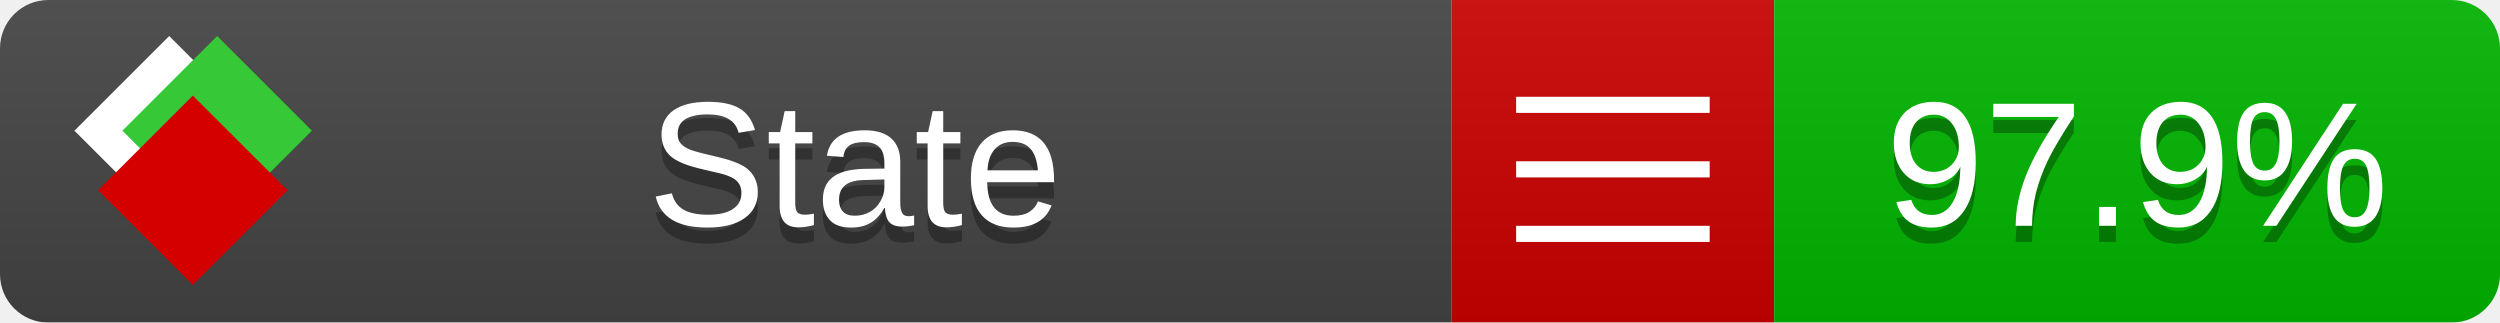
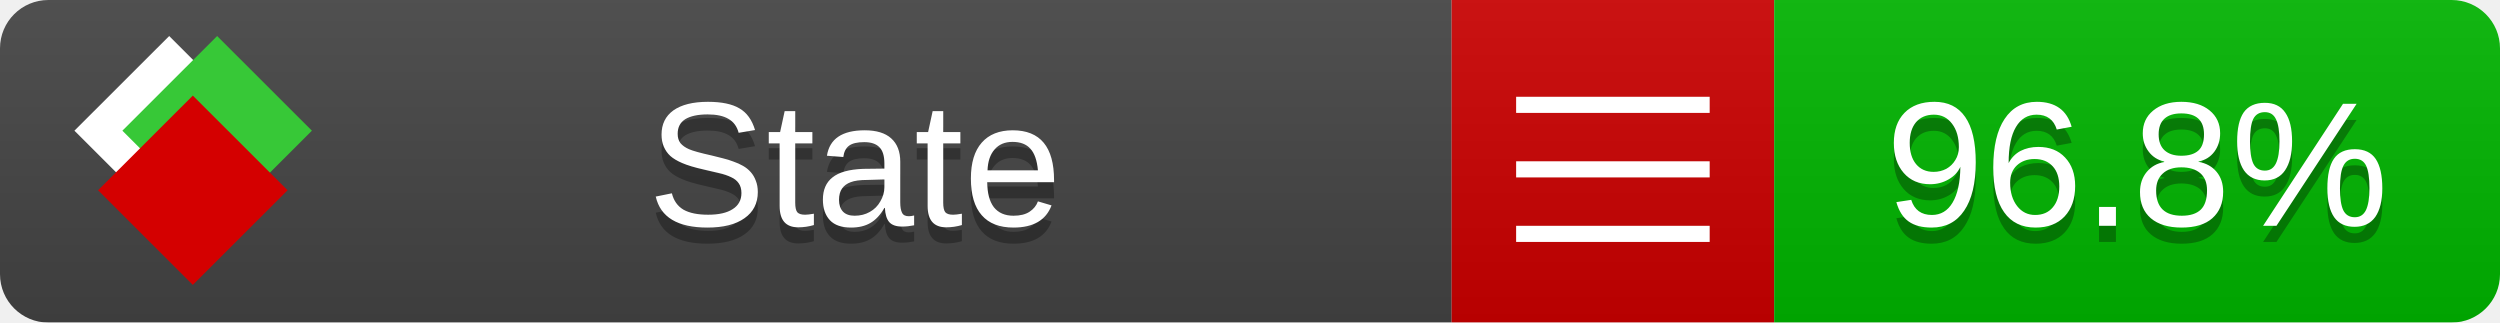
<svg xmlns="http://www.w3.org/2000/svg" xmlns:xlink="http://www.w3.org/1999/xlink" width="155" height="20">
  <style type="text/css">
          
            @keyframes fade1 {
                0% { visibility: visible; opacity: 1; }
               23% { visibility: visible; opacity: 1; }
               25% { visibility: hidden; opacity: 0; }
               48% { visibility: hidden; opacity: 0; }
               50% { visibility: hidden; opacity: 0; }
               73% { visibility: hidden; opacity: 0; }
               75% { visibility: hidden; opacity: 0; }
               98% { visibility: hidden; opacity: 0; }
              100% { visibility: visible; opacity: 1; }
            }
            @keyframes fade2 {
                0% { visibility: hidden; opacity: 0; }
               23% { visibility: hidden; opacity: 0; }
               25% { visibility: visible; opacity: 1; }
               48% { visibility: visible; opacity: 1; }
               50% { visibility: hidden; opacity: 0; }
               73% { visibility: hidden; opacity: 0; }
               75% { visibility: hidden; opacity: 0; }
               98% { visibility: hidden; opacity: 0; }
              100% { visibility: hidden; opacity: 0; }
            }
            @keyframes fade3 {
                0% { visibility: hidden; opacity: 0; }
               23% { visibility: hidden; opacity: 0; }
               25% { visibility: hidden; opacity: 0; }
               48% { visibility: hidden; opacity: 0; }
               50% { visibility: visible; opacity: 1; }
               73% { visibility: visible; opacity: 1; }
               75% { visibility: hidden; opacity: 0; }
               98% { visibility: hidden; opacity: 0; }
              100% { visibility: hidden; opacity: 0; }
            }
            @keyframes fade4 {
                0% { visibility: hidden; opacity: 0; }
               23% { visibility: hidden; opacity: 0; }
               25% { visibility: hidden; opacity: 0; }
               48% { visibility: hidden; opacity: 0; }
               50% { visibility: hidden; opacity: 0; }
               73% { visibility: hidden; opacity: 0; }
               75% { visibility: visible; opacity: 1; }
               98% { visibility: visible; opacity: 1; }
              100% { visibility: hidden; opacity: 0; }
            }
            .linecoverage {
                animation-duration: 15s;
                animation-name: fade1;
                animation-iteration-count: infinite;
            }
            .branchcoverage {
                animation-duration: 15s;
                animation-name: fade2;
                animation-iteration-count: infinite;
            }
            .methodcoverage {
                animation-duration: 15s;
                animation-name: fade3;
                animation-iteration-count: infinite;
            }
            .fullmethodcoverage {
                animation-duration: 15s;
                animation-name: fade4;
                animation-iteration-count: infinite;
            }
          
    </style>
  <defs>
    <linearGradient id="gradient" x2="0" y2="100%">
      <stop offset="0" stop-color="#bbb" stop-opacity=".1" />
      <stop offset="1" stop-opacity=".1" />
    </linearGradient>
    <linearGradient id="c">
      <stop offset="0" stop-color="#d40000" />
      <stop offset="1" stop-color="#ff2a2a" />
    </linearGradient>
    <linearGradient id="a">
      <stop offset="0" stop-color="#e0e0de" />
      <stop offset="1" stop-color="#fff" />
    </linearGradient>
    <linearGradient id="b">
      <stop offset="0" stop-color="#37c837" />
      <stop offset="1" stop-color="#217821" />
    </linearGradient>
    <linearGradient xlink:href="#a" id="e" x1="106.44" x2="69.96" y1="-11.96" y2="-46.84" gradientTransform="matrix(-.8426 -.00045 -.00045 -.8426 -94.27 -75.82)" gradientUnits="userSpaceOnUse" />
    <linearGradient xlink:href="#b" id="f" x1="56.19" x2="77.97" y1="-23.45" y2="10.62" gradientTransform="matrix(.8426 .00045 .00045 .8426 94.27 75.82)" gradientUnits="userSpaceOnUse" />
    <linearGradient xlink:href="#c" id="g" x1="79.98" x2="132.9" y1="10.79" y2="10.79" gradientTransform="matrix(.8426 .00045 .00045 .8426 94.27 75.82)" gradientUnits="userSpaceOnUse" />
    <mask id="mask">
      <rect width="155" height="20" rx="3" fill="#fff" />
    </mask>
    <g id="icon" transform="matrix(.04486 0 0 .04481 -.48 -.63)">
      <rect width="52.92" height="52.92" x="-109.72" y="-27.13" fill="url(#e)" transform="rotate(-135)" />
      <rect width="52.92" height="52.92" x="70.19" y="-39.18" fill="url(#f)" transform="rotate(45)" />
      <rect width="52.92" height="52.92" x="80.05" y="-15.74" fill="url(#g)" transform="rotate(45)" />
    </g>
  </defs>
  <g mask="url(#mask)">
    <rect x="0" y="0" width="90" height="20" fill="#444" />
    <rect x="90" y="0" width="20" height="20" fill="#c00" />
    <rect x="110" y="0" width="45" height="20" fill="#00B600" />
    <rect x="0" y="0" width="155" height="20" fill="url(#gradient)" />
  </g>
  <g>
    <path class="" stroke="#fff" d="M94 6.5 h12 M94 10.5 h12 M94 14.5 h12" />
  </g>
  <g fill="#fff" text-anchor="middle" font-family="Verdana,Arial,Geneva,sans-serif" font-size="11">
    <a xlink:href="https://github.com/danielpalme/ReportGenerator" target="_top">
      <use xlink:href="#icon" transform="translate(3,1) scale(3.5)" />
    </a>
    <text x="53" y="15" fill="#010101" fill-opacity=".3">State</text>
    <text x="53" y="14" fill="#fff">State</text>
-     <text class="" x="132.5" y="15" fill="#010101" fill-opacity=".3">97.9%</text>
-     <text class="" x="132.5" y="14">97.9%</text>
+     <text class="" x="132.5" y="15" fill="#010101" fill-opacity=".3">96.8%</text>
+     <text class="" x="132.5" y="14">96.8%</text>
  </g>
  <g>
    <rect class="" x="90" y="0" width="65" height="20" fill-opacity="0" />
  </g>
</svg>
